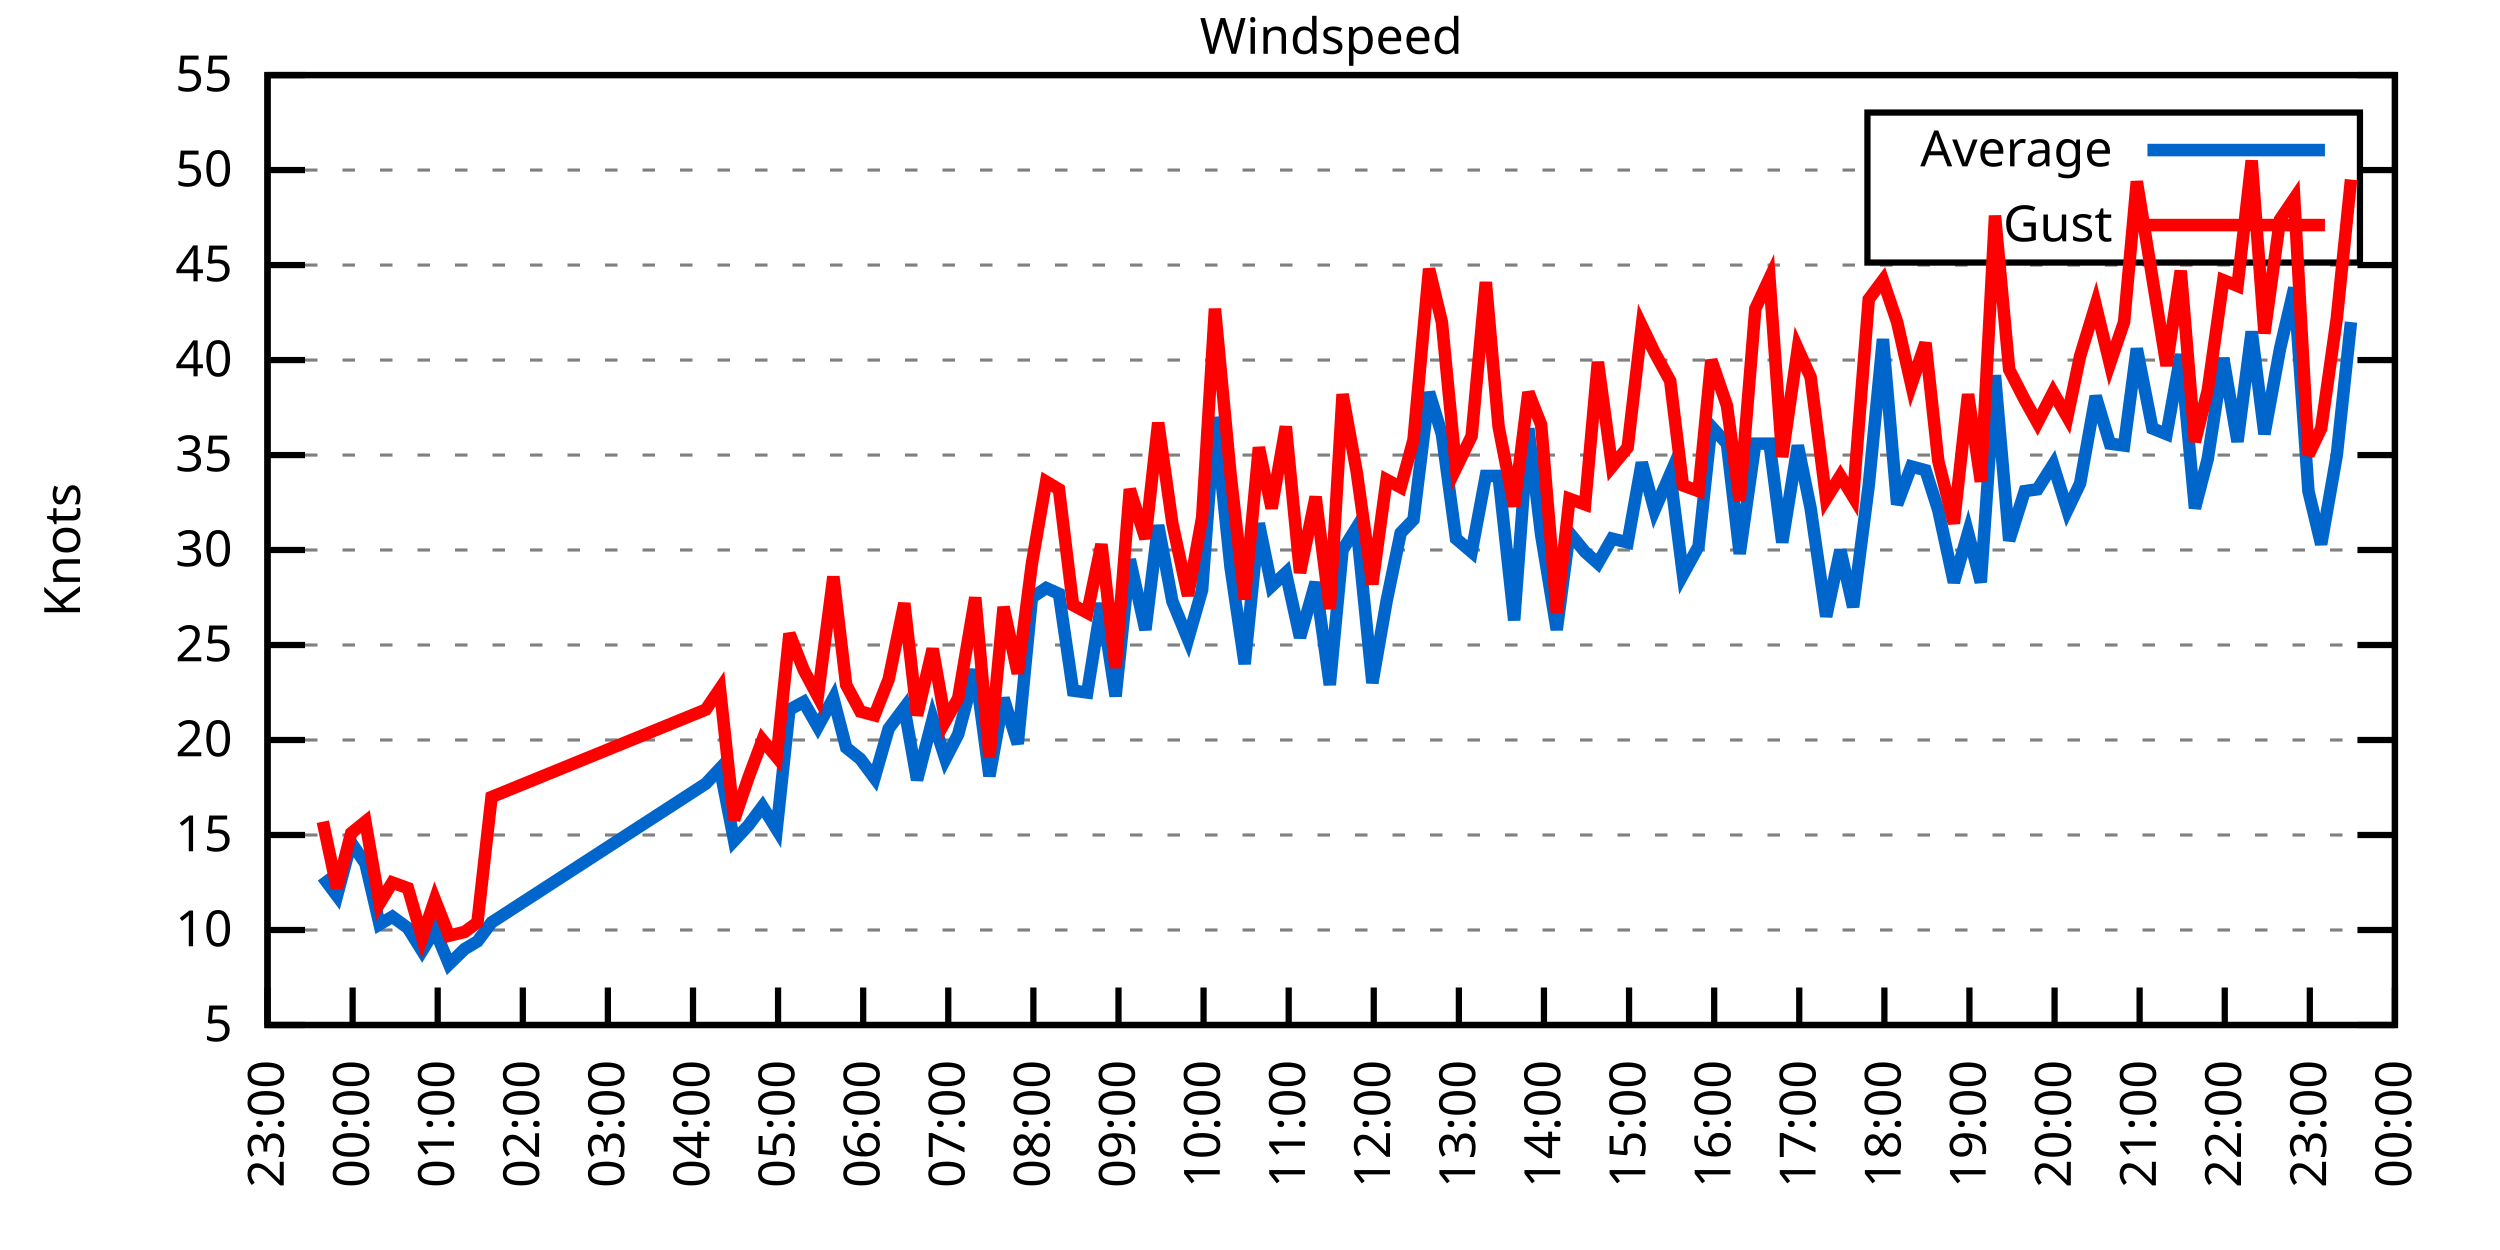
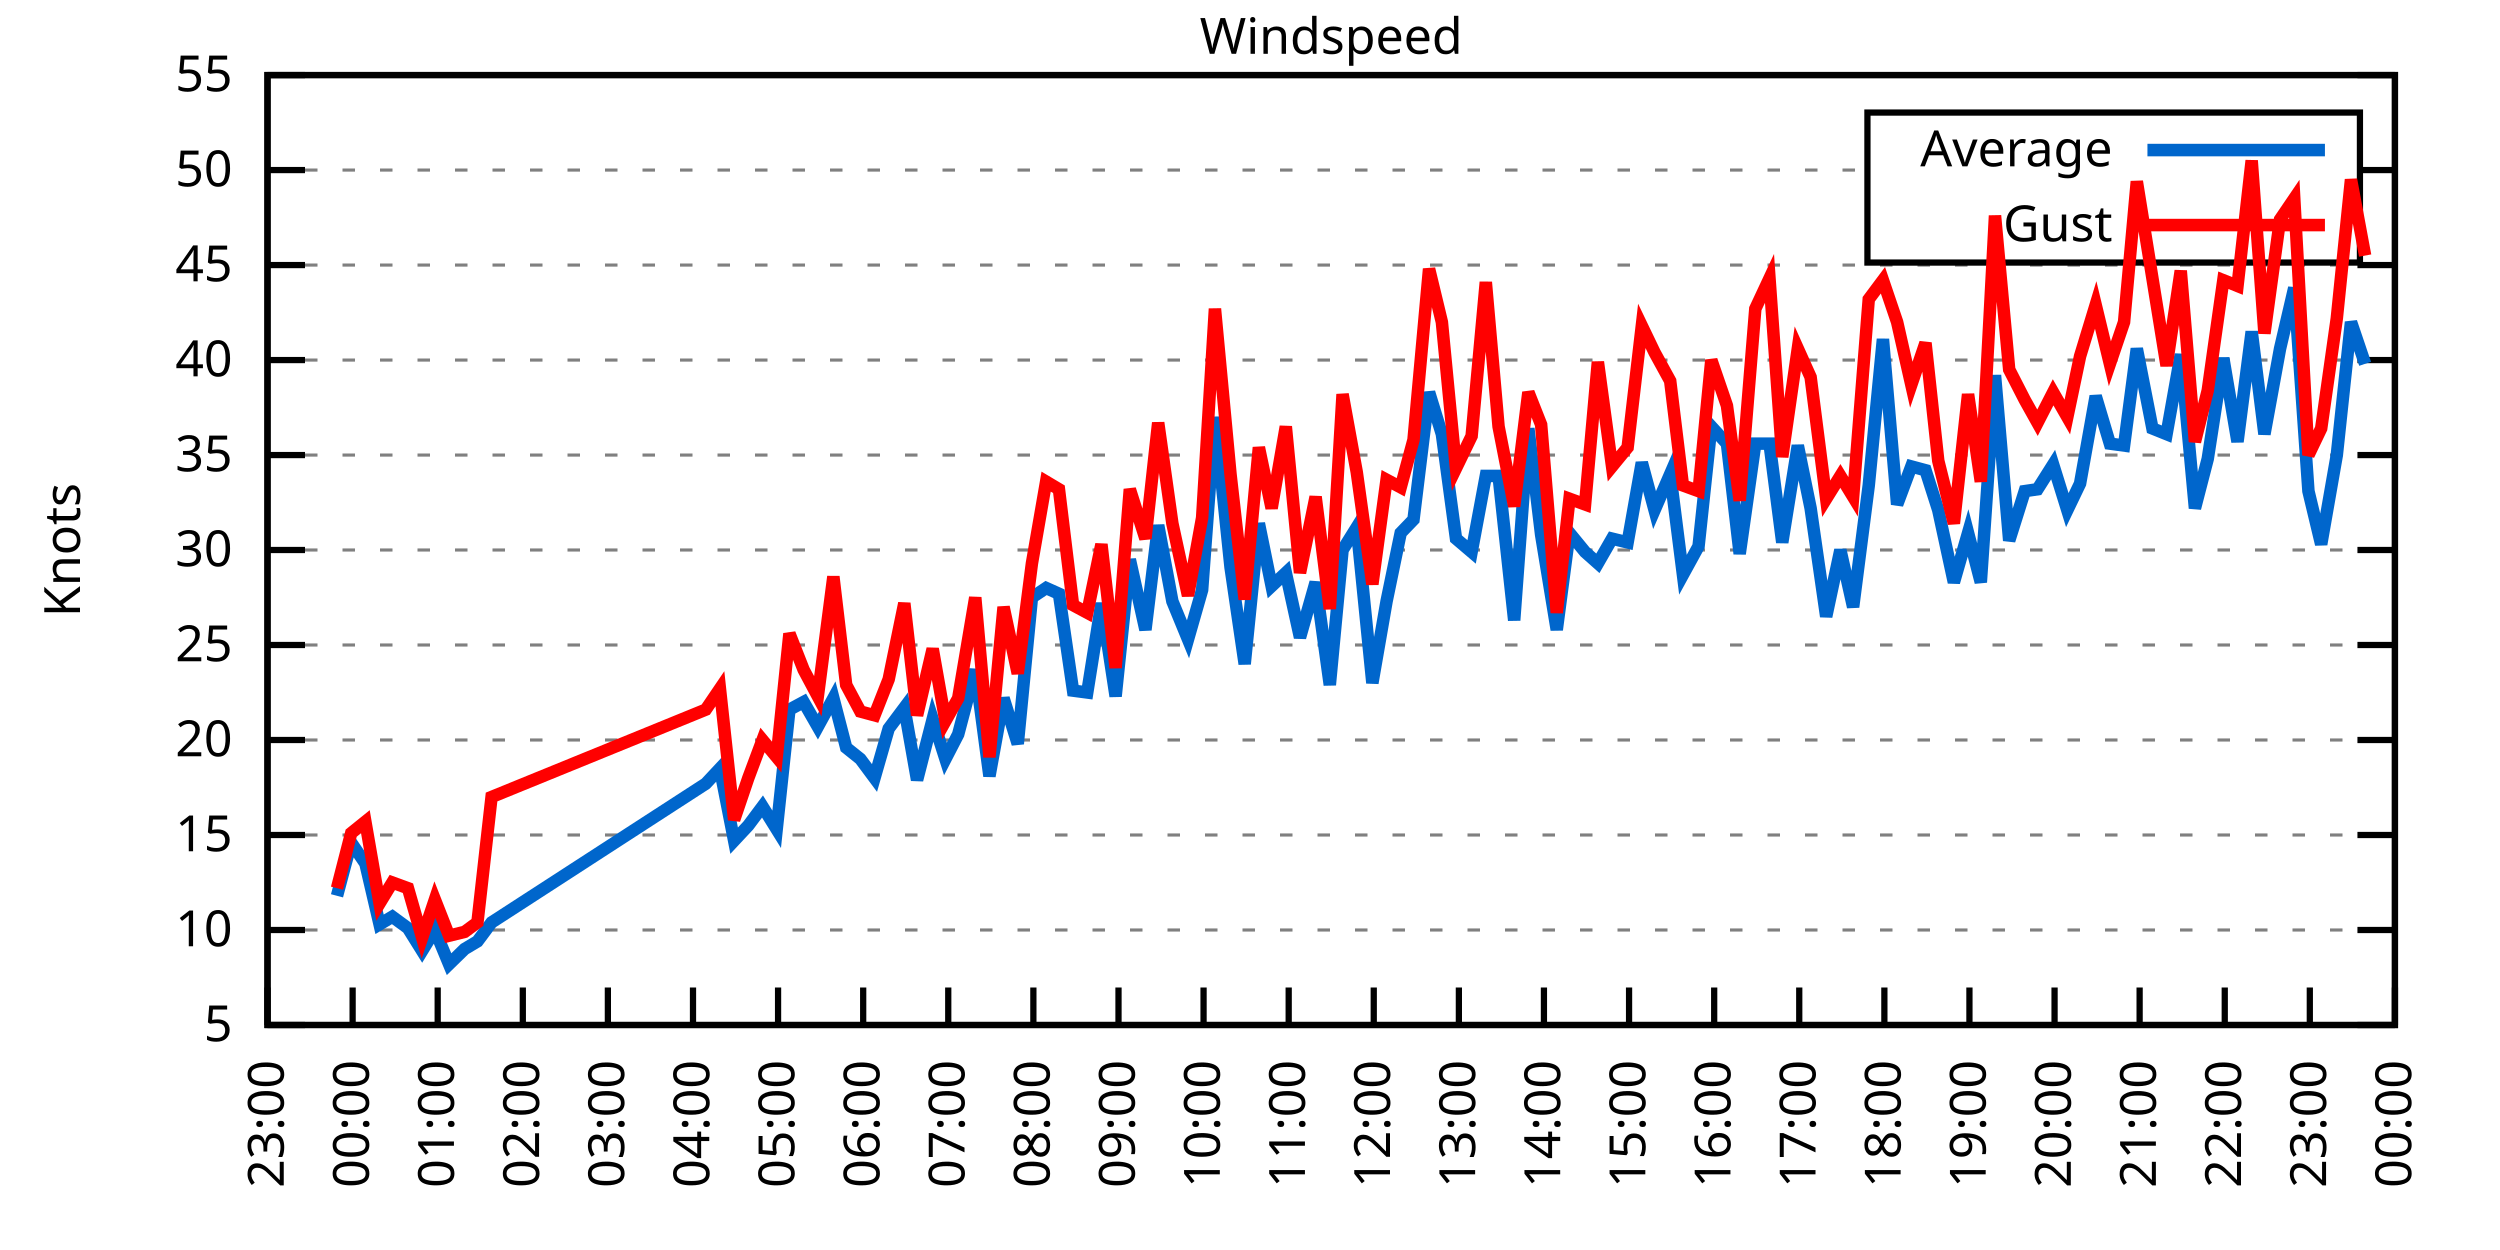
<svg xmlns="http://www.w3.org/2000/svg" xmlns:xlink="http://www.w3.org/1999/xlink" width="400" height="200" viewBox="0 0 400 200">
  <g id="gnuplot_canvas">
    <rect x="0" y="0" width="400" height="200" fill="none" />
    <defs>
      <circle id="gpDot" r="0.5" stroke-width="0.5" stroke="currentColor" />
      <path id="gpPt0" stroke-width="0.333" stroke="currentColor" d="M-1,0 h2 M0,-1 v2" />
      <path id="gpPt1" stroke-width="0.333" stroke="currentColor" d="M-1,-1 L1,1 M1,-1 L-1,1" />
      <path id="gpPt2" stroke-width="0.333" stroke="currentColor" d="M-1,0 L1,0 M0,-1 L0,1 M-1,-1 L1,1 M-1,1 L1,-1" />
      <rect id="gpPt3" stroke-width="0.333" stroke="currentColor" x="-1" y="-1" width="2" height="2" />
      <rect id="gpPt4" stroke-width="0.333" stroke="currentColor" fill="currentColor" x="-1" y="-1" width="2" height="2" />
      <circle id="gpPt5" stroke-width="0.333" stroke="currentColor" cx="0" cy="0" r="1" />
      <use xlink:href="#gpPt5" id="gpPt6" fill="currentColor" stroke="none" />
      <path id="gpPt7" stroke-width="0.333" stroke="currentColor" d="M0,-1.33 L-1.33,0.67 L1.33,0.67 z" />
      <use xlink:href="#gpPt7" id="gpPt8" fill="currentColor" stroke="none" />
      <use xlink:href="#gpPt7" id="gpPt9" stroke="currentColor" transform="rotate(180)" />
      <use xlink:href="#gpPt9" id="gpPt10" fill="currentColor" stroke="none" />
      <use xlink:href="#gpPt3" id="gpPt11" stroke="currentColor" transform="rotate(45)" />
      <use xlink:href="#gpPt11" id="gpPt12" fill="currentColor" stroke="none" />
      <path id="gpPt13" stroke-width="0.333" stroke="currentColor" d="M0,1.330 L1.265,0.411 L0.782,-1.067 L-0.782,-1.076 L-1.265,0.411 z" />
      <use xlink:href="#gpPt13" id="gpPt14" fill="currentColor" stroke="none" />
      <filter id="textbox" filterUnits="objectBoundingBox" x="0" y="0" height="1" width="1">
        <feFlood flood-color="white" flood-opacity="1" result="bgnd" />
        <feComposite in="SourceGraphic" in2="bgnd" operator="atop" />
      </filter>
      <filter id="greybox" filterUnits="objectBoundingBox" x="0" y="0" height="1" width="1">
        <feFlood flood-color="lightgrey" flood-opacity="1" result="grey" />
        <feComposite in="SourceGraphic" in2="grey" operator="atop" />
      </filter>
    </defs>
    <g fill="none" color="white" stroke="currentColor" stroke-width="1.00" stroke-linecap="butt" stroke-linejoin="miter">
</g>
    <g fill="none" color="black" stroke="currentColor" stroke-width="1.00" stroke-linecap="butt" stroke-linejoin="miter">
      <g stroke="none" shape-rendering="crispEdges">
        <polygon fill="rgb(255, 255, 255)" points="42.80,164.00 383.18,164.00 383.18,12.02 42.80,12.02 " />
      </g>
    </g>
    <g fill="none" color="black" stroke="currentColor" stroke-width="1.00" stroke-linecap="butt" stroke-linejoin="miter">
</g>
    <g fill="none" color="black" stroke="black" stroke-width="0.50" stroke-linecap="butt" stroke-linejoin="miter">
</g>
    <g fill="none" color="gray" stroke="currentColor" stroke-width="0.50" stroke-linecap="butt" stroke-linejoin="miter">
      <path stroke="gray" stroke-dasharray="2,4" class="gridline" d="M42.80,164.00 L383.19,164.00  " />
    </g>
    <g fill="none" color="gray" stroke="gray" stroke-width="1.00" stroke-linecap="butt" stroke-linejoin="miter">
</g>
    <g fill="none" color="black" stroke="currentColor" stroke-width="1.00" stroke-linecap="butt" stroke-linejoin="miter">
      <path stroke="black" d="M42.80,164.00 L48.80,164.00 M383.19,164.00 L377.19,164.00  " />
      <g transform="translate(37.20,166.60)" stroke="none" fill="black" font-family="Sans" font-size="8.00" text-anchor="end">
        <text>
          <tspan font-family="Sans"> 5</tspan>
        </text>
      </g>
    </g>
    <g fill="none" color="black" stroke="currentColor" stroke-width="1.00" stroke-linecap="butt" stroke-linejoin="miter">
</g>
    <g fill="none" color="black" stroke="black" stroke-width="0.50" stroke-linecap="butt" stroke-linejoin="miter">
</g>
    <g fill="none" color="gray" stroke="currentColor" stroke-width="0.50" stroke-linecap="butt" stroke-linejoin="miter">
      <path stroke="gray" stroke-dasharray="2,4" class="gridline" d="M42.80,148.80 L383.19,148.80  " />
    </g>
    <g fill="none" color="gray" stroke="gray" stroke-width="1.00" stroke-linecap="butt" stroke-linejoin="miter">
</g>
    <g fill="none" color="black" stroke="currentColor" stroke-width="1.00" stroke-linecap="butt" stroke-linejoin="miter">
      <path stroke="black" d="M42.80,148.80 L48.80,148.80 M383.19,148.80 L377.19,148.80  " />
      <g transform="translate(37.20,151.40)" stroke="none" fill="black" font-family="Sans" font-size="8.00" text-anchor="end">
        <text>
          <tspan font-family="Sans"> 10</tspan>
        </text>
      </g>
    </g>
    <g fill="none" color="black" stroke="currentColor" stroke-width="1.00" stroke-linecap="butt" stroke-linejoin="miter">
</g>
    <g fill="none" color="black" stroke="black" stroke-width="0.50" stroke-linecap="butt" stroke-linejoin="miter">
</g>
    <g fill="none" color="gray" stroke="currentColor" stroke-width="0.50" stroke-linecap="butt" stroke-linejoin="miter">
      <path stroke="gray" stroke-dasharray="2,4" class="gridline" d="M42.80,133.60 L383.19,133.60  " />
    </g>
    <g fill="none" color="gray" stroke="gray" stroke-width="1.00" stroke-linecap="butt" stroke-linejoin="miter">
</g>
    <g fill="none" color="black" stroke="currentColor" stroke-width="1.00" stroke-linecap="butt" stroke-linejoin="miter">
      <path stroke="black" d="M42.80,133.60 L48.80,133.60 M383.19,133.60 L377.19,133.60  " />
      <g transform="translate(37.20,136.20)" stroke="none" fill="black" font-family="Sans" font-size="8.00" text-anchor="end">
        <text>
          <tspan font-family="Sans"> 15</tspan>
        </text>
      </g>
    </g>
    <g fill="none" color="black" stroke="currentColor" stroke-width="1.00" stroke-linecap="butt" stroke-linejoin="miter">
</g>
    <g fill="none" color="black" stroke="black" stroke-width="0.50" stroke-linecap="butt" stroke-linejoin="miter">
</g>
    <g fill="none" color="gray" stroke="currentColor" stroke-width="0.50" stroke-linecap="butt" stroke-linejoin="miter">
      <path stroke="gray" stroke-dasharray="2,4" class="gridline" d="M42.80,118.40 L383.19,118.40  " />
    </g>
    <g fill="none" color="gray" stroke="gray" stroke-width="1.00" stroke-linecap="butt" stroke-linejoin="miter">
</g>
    <g fill="none" color="black" stroke="currentColor" stroke-width="1.00" stroke-linecap="butt" stroke-linejoin="miter">
      <path stroke="black" d="M42.80,118.40 L48.80,118.40 M383.19,118.40 L377.19,118.40  " />
      <g transform="translate(37.20,121.00)" stroke="none" fill="black" font-family="Sans" font-size="8.00" text-anchor="end">
        <text>
          <tspan font-family="Sans"> 20</tspan>
        </text>
      </g>
    </g>
    <g fill="none" color="black" stroke="currentColor" stroke-width="1.00" stroke-linecap="butt" stroke-linejoin="miter">
</g>
    <g fill="none" color="black" stroke="black" stroke-width="0.50" stroke-linecap="butt" stroke-linejoin="miter">
</g>
    <g fill="none" color="gray" stroke="currentColor" stroke-width="0.50" stroke-linecap="butt" stroke-linejoin="miter">
      <path stroke="gray" stroke-dasharray="2,4" class="gridline" d="M42.80,103.20 L383.19,103.20  " />
    </g>
    <g fill="none" color="gray" stroke="gray" stroke-width="1.00" stroke-linecap="butt" stroke-linejoin="miter">
</g>
    <g fill="none" color="black" stroke="currentColor" stroke-width="1.00" stroke-linecap="butt" stroke-linejoin="miter">
      <path stroke="black" d="M42.80,103.20 L48.80,103.20 M383.19,103.20 L377.19,103.20  " />
      <g transform="translate(37.20,105.80)" stroke="none" fill="black" font-family="Sans" font-size="8.00" text-anchor="end">
        <text>
          <tspan font-family="Sans"> 25</tspan>
        </text>
      </g>
    </g>
    <g fill="none" color="black" stroke="currentColor" stroke-width="1.00" stroke-linecap="butt" stroke-linejoin="miter">
</g>
    <g fill="none" color="black" stroke="black" stroke-width="0.50" stroke-linecap="butt" stroke-linejoin="miter">
</g>
    <g fill="none" color="gray" stroke="currentColor" stroke-width="0.50" stroke-linecap="butt" stroke-linejoin="miter">
      <path stroke="gray" stroke-dasharray="2,4" class="gridline" d="M42.80,88.00 L383.19,88.00  " />
    </g>
    <g fill="none" color="gray" stroke="gray" stroke-width="1.00" stroke-linecap="butt" stroke-linejoin="miter">
</g>
    <g fill="none" color="black" stroke="currentColor" stroke-width="1.00" stroke-linecap="butt" stroke-linejoin="miter">
      <path stroke="black" d="M42.80,88.00 L48.80,88.00 M383.19,88.00 L377.19,88.00  " />
      <g transform="translate(37.20,90.60)" stroke="none" fill="black" font-family="Sans" font-size="8.00" text-anchor="end">
        <text>
          <tspan font-family="Sans"> 30</tspan>
        </text>
      </g>
    </g>
    <g fill="none" color="black" stroke="currentColor" stroke-width="1.00" stroke-linecap="butt" stroke-linejoin="miter">
</g>
    <g fill="none" color="black" stroke="black" stroke-width="0.50" stroke-linecap="butt" stroke-linejoin="miter">
</g>
    <g fill="none" color="gray" stroke="currentColor" stroke-width="0.50" stroke-linecap="butt" stroke-linejoin="miter">
      <path stroke="gray" stroke-dasharray="2,4" class="gridline" d="M42.80,72.81 L383.19,72.81  " />
    </g>
    <g fill="none" color="gray" stroke="gray" stroke-width="1.00" stroke-linecap="butt" stroke-linejoin="miter">
</g>
    <g fill="none" color="black" stroke="currentColor" stroke-width="1.00" stroke-linecap="butt" stroke-linejoin="miter">
      <path stroke="black" d="M42.80,72.81 L48.80,72.81 M383.19,72.81 L377.19,72.81  " />
      <g transform="translate(37.20,75.41)" stroke="none" fill="black" font-family="Sans" font-size="8.00" text-anchor="end">
        <text>
          <tspan font-family="Sans"> 35</tspan>
        </text>
      </g>
    </g>
    <g fill="none" color="black" stroke="currentColor" stroke-width="1.00" stroke-linecap="butt" stroke-linejoin="miter">
</g>
    <g fill="none" color="black" stroke="black" stroke-width="0.50" stroke-linecap="butt" stroke-linejoin="miter">
</g>
    <g fill="none" color="gray" stroke="currentColor" stroke-width="0.50" stroke-linecap="butt" stroke-linejoin="miter">
      <path stroke="gray" stroke-dasharray="2,4" class="gridline" d="M42.80,57.61 L383.19,57.61  " />
    </g>
    <g fill="none" color="gray" stroke="gray" stroke-width="1.00" stroke-linecap="butt" stroke-linejoin="miter">
</g>
    <g fill="none" color="black" stroke="currentColor" stroke-width="1.00" stroke-linecap="butt" stroke-linejoin="miter">
      <path stroke="black" d="M42.80,57.61 L48.80,57.61 M383.19,57.61 L377.19,57.61  " />
      <g transform="translate(37.20,60.21)" stroke="none" fill="black" font-family="Sans" font-size="8.00" text-anchor="end">
        <text>
          <tspan font-family="Sans"> 40</tspan>
        </text>
      </g>
    </g>
    <g fill="none" color="black" stroke="currentColor" stroke-width="1.00" stroke-linecap="butt" stroke-linejoin="miter">
</g>
    <g fill="none" color="black" stroke="black" stroke-width="0.50" stroke-linecap="butt" stroke-linejoin="miter">
</g>
    <g fill="none" color="gray" stroke="currentColor" stroke-width="0.50" stroke-linecap="butt" stroke-linejoin="miter">
      <path stroke="gray" stroke-dasharray="2,4" class="gridline" d="M42.80,42.41 L383.19,42.41  " />
    </g>
    <g fill="none" color="gray" stroke="gray" stroke-width="1.00" stroke-linecap="butt" stroke-linejoin="miter">
</g>
    <g fill="none" color="black" stroke="currentColor" stroke-width="1.00" stroke-linecap="butt" stroke-linejoin="miter">
      <path stroke="black" d="M42.80,42.41 L48.80,42.41 M383.19,42.41 L377.19,42.41  " />
      <g transform="translate(37.20,45.01)" stroke="none" fill="black" font-family="Sans" font-size="8.00" text-anchor="end">
        <text>
          <tspan font-family="Sans"> 45</tspan>
        </text>
      </g>
    </g>
    <g fill="none" color="black" stroke="currentColor" stroke-width="1.00" stroke-linecap="butt" stroke-linejoin="miter">
</g>
    <g fill="none" color="black" stroke="black" stroke-width="0.50" stroke-linecap="butt" stroke-linejoin="miter">
</g>
    <g fill="none" color="gray" stroke="currentColor" stroke-width="0.50" stroke-linecap="butt" stroke-linejoin="miter">
      <path stroke="gray" stroke-dasharray="2,4" class="gridline" d="M42.80,27.21 L298.79,27.21 M377.59,27.21 L383.19,27.21  " />
    </g>
    <g fill="none" color="gray" stroke="gray" stroke-width="1.00" stroke-linecap="butt" stroke-linejoin="miter">
</g>
    <g fill="none" color="black" stroke="currentColor" stroke-width="1.00" stroke-linecap="butt" stroke-linejoin="miter">
      <path stroke="black" d="M42.80,27.21 L48.80,27.21 M383.19,27.21 L377.19,27.21  " />
      <g transform="translate(37.20,29.81)" stroke="none" fill="black" font-family="Sans" font-size="8.00" text-anchor="end">
        <text>
          <tspan font-family="Sans"> 50</tspan>
        </text>
      </g>
    </g>
    <g fill="none" color="black" stroke="currentColor" stroke-width="1.00" stroke-linecap="butt" stroke-linejoin="miter">
</g>
    <g fill="none" color="black" stroke="black" stroke-width="0.50" stroke-linecap="butt" stroke-linejoin="miter">
</g>
    <g fill="none" color="gray" stroke="currentColor" stroke-width="0.50" stroke-linecap="butt" stroke-linejoin="miter">
      <path stroke="gray" stroke-dasharray="2,4" class="gridline" d="M42.80,12.01 L383.19,12.01  " />
    </g>
    <g fill="none" color="gray" stroke="gray" stroke-width="1.00" stroke-linecap="butt" stroke-linejoin="miter">
</g>
    <g fill="none" color="black" stroke="currentColor" stroke-width="1.00" stroke-linecap="butt" stroke-linejoin="miter">
      <path stroke="black" d="M42.80,12.01 L48.80,12.01 M383.19,12.01 L377.19,12.01  " />
      <g transform="translate(37.20,14.61)" stroke="none" fill="black" font-family="Sans" font-size="8.00" text-anchor="end">
        <text>
          <tspan font-family="Sans"> 55</tspan>
        </text>
      </g>
    </g>
    <g fill="none" color="black" stroke="currentColor" stroke-width="1.00" stroke-linecap="butt" stroke-linejoin="miter">
      <path stroke="black" d="M42.80,164.00 L42.80,158.00  " />
      <g transform="translate(45.40,169.60) rotate(270.00)" stroke="none" fill="black" font-family="Sans" font-size="8.00" text-anchor="end">
        <text>
          <tspan font-family="Sans">23:00</tspan>
        </text>
      </g>
    </g>
    <g fill="none" color="black" stroke="currentColor" stroke-width="1.00" stroke-linecap="butt" stroke-linejoin="miter">
      <path stroke="black" d="M56.42,164.00 L56.42,158.00  " />
      <g transform="translate(59.02,169.60) rotate(270.00)" stroke="none" fill="black" font-family="Sans" font-size="8.00" text-anchor="end">
        <text>
          <tspan font-family="Sans">00:00</tspan>
        </text>
      </g>
    </g>
    <g fill="none" color="black" stroke="currentColor" stroke-width="1.00" stroke-linecap="butt" stroke-linejoin="miter">
      <path stroke="black" d="M70.03,164.00 L70.03,158.00  " />
      <g transform="translate(72.63,169.60) rotate(270.00)" stroke="none" fill="black" font-family="Sans" font-size="8.00" text-anchor="end">
        <text>
          <tspan font-family="Sans">01:00</tspan>
        </text>
      </g>
    </g>
    <g fill="none" color="black" stroke="currentColor" stroke-width="1.00" stroke-linecap="butt" stroke-linejoin="miter">
      <path stroke="black" d="M83.65,164.00 L83.65,158.00  " />
      <g transform="translate(86.25,169.60) rotate(270.00)" stroke="none" fill="black" font-family="Sans" font-size="8.00" text-anchor="end">
        <text>
          <tspan font-family="Sans">02:00</tspan>
        </text>
      </g>
    </g>
    <g fill="none" color="black" stroke="currentColor" stroke-width="1.00" stroke-linecap="butt" stroke-linejoin="miter">
      <path stroke="black" d="M97.26,164.00 L97.26,158.00  " />
      <g transform="translate(99.86,169.60) rotate(270.00)" stroke="none" fill="black" font-family="Sans" font-size="8.00" text-anchor="end">
        <text>
          <tspan font-family="Sans">03:00</tspan>
        </text>
      </g>
    </g>
    <g fill="none" color="black" stroke="currentColor" stroke-width="1.00" stroke-linecap="butt" stroke-linejoin="miter">
      <path stroke="black" d="M110.88,164.00 L110.88,158.00  " />
      <g transform="translate(113.48,169.60) rotate(270.00)" stroke="none" fill="black" font-family="Sans" font-size="8.00" text-anchor="end">
        <text>
          <tspan font-family="Sans">04:00</tspan>
        </text>
      </g>
    </g>
    <g fill="none" color="black" stroke="currentColor" stroke-width="1.00" stroke-linecap="butt" stroke-linejoin="miter">
      <path stroke="black" d="M124.49,164.00 L124.49,158.00  " />
      <g transform="translate(127.09,169.60) rotate(270.00)" stroke="none" fill="black" font-family="Sans" font-size="8.00" text-anchor="end">
        <text>
          <tspan font-family="Sans">05:00</tspan>
        </text>
      </g>
    </g>
    <g fill="none" color="black" stroke="currentColor" stroke-width="1.00" stroke-linecap="butt" stroke-linejoin="miter">
      <path stroke="black" d="M138.11,164.00 L138.11,158.00  " />
      <g transform="translate(140.71,169.60) rotate(270.00)" stroke="none" fill="black" font-family="Sans" font-size="8.00" text-anchor="end">
        <text>
          <tspan font-family="Sans">06:00</tspan>
        </text>
      </g>
    </g>
    <g fill="none" color="black" stroke="currentColor" stroke-width="1.00" stroke-linecap="butt" stroke-linejoin="miter">
      <path stroke="black" d="M151.72,164.00 L151.72,158.00  " />
      <g transform="translate(154.32,169.60) rotate(270.00)" stroke="none" fill="black" font-family="Sans" font-size="8.00" text-anchor="end">
        <text>
          <tspan font-family="Sans">07:00</tspan>
        </text>
      </g>
    </g>
    <g fill="none" color="black" stroke="currentColor" stroke-width="1.00" stroke-linecap="butt" stroke-linejoin="miter">
      <path stroke="black" d="M165.34,164.00 L165.34,158.00  " />
      <g transform="translate(167.94,169.60) rotate(270.00)" stroke="none" fill="black" font-family="Sans" font-size="8.00" text-anchor="end">
        <text>
          <tspan font-family="Sans">08:00</tspan>
        </text>
      </g>
    </g>
    <g fill="none" color="black" stroke="currentColor" stroke-width="1.00" stroke-linecap="butt" stroke-linejoin="miter">
      <path stroke="black" d="M178.96,164.00 L178.96,158.00  " />
      <g transform="translate(181.56,169.60) rotate(270.00)" stroke="none" fill="black" font-family="Sans" font-size="8.00" text-anchor="end">
        <text>
          <tspan font-family="Sans">09:00</tspan>
        </text>
      </g>
    </g>
    <g fill="none" color="black" stroke="currentColor" stroke-width="1.00" stroke-linecap="butt" stroke-linejoin="miter">
      <path stroke="black" d="M192.57,164.00 L192.57,158.00  " />
      <g transform="translate(195.17,169.60) rotate(270.00)" stroke="none" fill="black" font-family="Sans" font-size="8.00" text-anchor="end">
        <text>
          <tspan font-family="Sans">10:00</tspan>
        </text>
      </g>
    </g>
    <g fill="none" color="black" stroke="currentColor" stroke-width="1.00" stroke-linecap="butt" stroke-linejoin="miter">
      <path stroke="black" d="M206.19,164.00 L206.19,158.00  " />
      <g transform="translate(208.79,169.60) rotate(270.00)" stroke="none" fill="black" font-family="Sans" font-size="8.00" text-anchor="end">
        <text>
          <tspan font-family="Sans">11:00</tspan>
        </text>
      </g>
    </g>
    <g fill="none" color="black" stroke="currentColor" stroke-width="1.00" stroke-linecap="butt" stroke-linejoin="miter">
      <path stroke="black" d="M219.80,164.00 L219.80,158.00  " />
      <g transform="translate(222.40,169.60) rotate(270.00)" stroke="none" fill="black" font-family="Sans" font-size="8.00" text-anchor="end">
        <text>
          <tspan font-family="Sans">12:00</tspan>
        </text>
      </g>
    </g>
    <g fill="none" color="black" stroke="currentColor" stroke-width="1.00" stroke-linecap="butt" stroke-linejoin="miter">
      <path stroke="black" d="M233.42,164.00 L233.42,158.00  " />
      <g transform="translate(236.02,169.60) rotate(270.00)" stroke="none" fill="black" font-family="Sans" font-size="8.00" text-anchor="end">
        <text>
          <tspan font-family="Sans">13:00</tspan>
        </text>
      </g>
    </g>
    <g fill="none" color="black" stroke="currentColor" stroke-width="1.00" stroke-linecap="butt" stroke-linejoin="miter">
      <path stroke="black" d="M247.03,164.00 L247.03,158.00  " />
      <g transform="translate(249.63,169.60) rotate(270.00)" stroke="none" fill="black" font-family="Sans" font-size="8.00" text-anchor="end">
        <text>
          <tspan font-family="Sans">14:00</tspan>
        </text>
      </g>
    </g>
    <g fill="none" color="black" stroke="currentColor" stroke-width="1.00" stroke-linecap="butt" stroke-linejoin="miter">
      <path stroke="black" d="M260.65,164.00 L260.65,158.00  " />
      <g transform="translate(263.25,169.60) rotate(270.00)" stroke="none" fill="black" font-family="Sans" font-size="8.00" text-anchor="end">
        <text>
          <tspan font-family="Sans">15:00</tspan>
        </text>
      </g>
    </g>
    <g fill="none" color="black" stroke="currentColor" stroke-width="1.00" stroke-linecap="butt" stroke-linejoin="miter">
      <path stroke="black" d="M274.27,164.00 L274.27,158.00  " />
      <g transform="translate(276.87,169.60) rotate(270.00)" stroke="none" fill="black" font-family="Sans" font-size="8.00" text-anchor="end">
        <text>
          <tspan font-family="Sans">16:00</tspan>
        </text>
      </g>
    </g>
    <g fill="none" color="black" stroke="currentColor" stroke-width="1.00" stroke-linecap="butt" stroke-linejoin="miter">
      <path stroke="black" d="M287.88,164.00 L287.88,158.00  " />
      <g transform="translate(290.48,169.60) rotate(270.00)" stroke="none" fill="black" font-family="Sans" font-size="8.00" text-anchor="end">
        <text>
          <tspan font-family="Sans">17:00</tspan>
        </text>
      </g>
    </g>
    <g fill="none" color="black" stroke="currentColor" stroke-width="1.00" stroke-linecap="butt" stroke-linejoin="miter">
      <path stroke="black" d="M301.50,164.00 L301.50,158.00  " />
      <g transform="translate(304.10,169.60) rotate(270.00)" stroke="none" fill="black" font-family="Sans" font-size="8.00" text-anchor="end">
        <text>
          <tspan font-family="Sans">18:00</tspan>
        </text>
      </g>
    </g>
    <g fill="none" color="black" stroke="currentColor" stroke-width="1.00" stroke-linecap="butt" stroke-linejoin="miter">
      <path stroke="black" d="M315.11,164.00 L315.11,158.00  " />
      <g transform="translate(317.71,169.60) rotate(270.00)" stroke="none" fill="black" font-family="Sans" font-size="8.00" text-anchor="end">
        <text>
          <tspan font-family="Sans">19:00</tspan>
        </text>
      </g>
    </g>
    <g fill="none" color="black" stroke="currentColor" stroke-width="1.00" stroke-linecap="butt" stroke-linejoin="miter">
      <path stroke="black" d="M328.73,164.00 L328.73,158.00  " />
      <g transform="translate(331.33,169.60) rotate(270.00)" stroke="none" fill="black" font-family="Sans" font-size="8.00" text-anchor="end">
        <text>
          <tspan font-family="Sans">20:00</tspan>
        </text>
      </g>
    </g>
    <g fill="none" color="black" stroke="currentColor" stroke-width="1.00" stroke-linecap="butt" stroke-linejoin="miter">
      <path stroke="black" d="M342.34,164.00 L342.34,158.00  " />
      <g transform="translate(344.94,169.60) rotate(270.00)" stroke="none" fill="black" font-family="Sans" font-size="8.00" text-anchor="end">
        <text>
          <tspan font-family="Sans">21:00</tspan>
        </text>
      </g>
    </g>
    <g fill="none" color="black" stroke="currentColor" stroke-width="1.00" stroke-linecap="butt" stroke-linejoin="miter">
      <path stroke="black" d="M355.96,164.00 L355.96,158.00  " />
      <g transform="translate(358.56,169.60) rotate(270.00)" stroke="none" fill="black" font-family="Sans" font-size="8.00" text-anchor="end">
        <text>
          <tspan font-family="Sans">22:00</tspan>
        </text>
      </g>
    </g>
    <g fill="none" color="black" stroke="currentColor" stroke-width="1.00" stroke-linecap="butt" stroke-linejoin="miter">
      <path stroke="black" d="M369.57,164.00 L369.57,158.00  " />
      <g transform="translate(372.17,169.60) rotate(270.00)" stroke="none" fill="black" font-family="Sans" font-size="8.00" text-anchor="end">
        <text>
          <tspan font-family="Sans">23:00</tspan>
        </text>
      </g>
    </g>
    <g fill="none" color="black" stroke="currentColor" stroke-width="1.00" stroke-linecap="butt" stroke-linejoin="miter">
      <path stroke="black" d="M383.19,164.00 L383.19,158.00  " />
      <g transform="translate(385.79,169.60) rotate(270.00)" stroke="none" fill="black" font-family="Sans" font-size="8.00" text-anchor="end">
        <text>
          <tspan font-family="Sans">00:00</tspan>
        </text>
      </g>
    </g>
    <g fill="none" color="black" stroke="currentColor" stroke-width="1.00" stroke-linecap="butt" stroke-linejoin="miter">
</g>
    <g fill="none" color="black" stroke="currentColor" stroke-width="1.00" stroke-linecap="butt" stroke-linejoin="miter">
      <path stroke="black" d="M42.80,12.01 L42.80,164.00 L383.19,164.00 L383.19,12.01 L42.80,12.01 Z  " />
    </g>
    <g fill="none" color="black" stroke="currentColor" stroke-width="1.00" stroke-linecap="butt" stroke-linejoin="miter">
</g>
    <g fill="none" color="black" stroke="currentColor" stroke-width="1.00" stroke-linecap="butt" stroke-linejoin="miter">
      <path stroke="black" d="M298.79,42.01 L298.79,18.01 L377.59,18.01 L377.59,42.01 L298.79,42.01 Z  " />
    </g>
    <g id="Windspeed_plot_1">
      <g fill="none" color="white" stroke="black" stroke-width="2.00" stroke-linecap="butt" stroke-linejoin="miter">
</g>
      <g fill="none" color="black" stroke="currentColor" stroke-width="2.00" stroke-linecap="butt" stroke-linejoin="miter">
        <g transform="translate(337.99,26.61)" stroke="none" fill="black" font-family="Sans" font-size="8.00" text-anchor="end">
          <text>
            <tspan font-family="Sans">Average</tspan>
          </text>
        </g>
      </g>
      <g fill="none" color="black" stroke="currentColor" stroke-width="2.00" stroke-linecap="butt" stroke-linejoin="miter">
-         <path stroke="rgb(  0, 102, 204)" d="M343.59,24.01 L371.99,24.01 M51.65,140.29 L53.92,143.33 L56.19,134.82 L58.46,138.16 L60.73,147.89 L62.77,146.67   L65.27,148.50 L67.54,152.14 L69.58,148.80 L71.85,154.27 L74.34,151.84 L76.39,150.62 L78.65,147.59 L112.92,125.39   L115.19,122.96 L117.46,134.51 L119.73,132.08 L122.00,129.04 L124.27,132.69 L126.31,113.54 L128.58,112.32 L130.85,116.28   L133.34,111.72 L135.39,119.62 L137.66,121.44 L139.92,124.48 L142.19,116.58 L144.69,113.24 L146.73,124.79 L149.23,115.06   L151.27,121.44 L153.31,117.49 L156.04,107.16 L158.31,124.18 L160.57,111.72 L162.84,119.01 L165.11,95.60 L167.38,94.08   L169.43,95.00 L171.69,110.50 L173.96,110.80 L176.23,96.52 L178.50,111.41 L180.77,89.52 L183.27,100.77 L185.31,84.05   L187.58,96.21 L190.08,102.29 L192.34,94.39 L194.39,66.73 L196.88,90.74 L199.15,106.24 L201.42,83.75 L203.46,93.78   L205.73,91.65 L208.00,101.99 L210.50,93.17 L212.77,109.59 L214.81,88.00 L217.08,84.36 L219.58,109.28 L221.85,96.21   L224.11,85.27 L226.16,83.14 L228.65,62.77 L230.70,69.46 L232.96,86.18 L235.46,88.31 L237.73,76.15 L239.77,76.15   L242.27,99.25 L244.54,68.55 L246.58,85.57 L249.08,100.77 L251.12,85.27 L253.61,88.31 L255.66,90.13 L257.93,86.18   L260.42,86.79 L262.69,74.02 L264.73,81.62 L267.23,75.85 L269.27,91.96 L271.77,87.40 L273.81,68.25 L276.31,70.98   L278.35,88.61 L280.85,70.98 L283.12,70.98 L285.16,86.79 L287.65,71.29 L289.70,81.32 L292.19,98.64 L294.46,88.00   L296.50,97.12 L299.00,77.67 L301.27,54.26 L303.54,80.71 L305.81,74.63 L308.08,75.24 L310.12,81.62 L312.62,93.17   L314.89,85.27 L316.93,93.17 L319.20,60.04 L321.47,86.49 L323.96,78.58 L326.00,78.28 L328.50,74.33 L330.77,81.62   L332.81,77.37 L335.31,63.38 L337.58,70.98 L339.85,71.29 L341.89,55.78 L344.39,68.55 L346.65,69.46 L348.92,56.70   L351.19,81.32 L353.24,73.41 L355.73,57.30 L358.00,70.68 L360.27,53.05 L362.31,69.46 L364.81,55.78 L367.08,46.06   L369.35,78.58 L371.39,87.09 L373.89,72.81 L376.16,51.53  " />
+         <path stroke="rgb(  0, 102, 204)" d="M343.59,24.01 L371.99,24.01 M53.92,143.33 L56.19,134.82 L58.46,138.16 L60.73,147.89 L62.77,146.67 L65.27,148.50   L67.54,152.14 L69.58,148.80 L71.85,154.27 L74.34,151.84 L76.39,150.62 L78.65,147.59 L112.92,125.39 L115.19,122.96   L117.46,134.51 L119.73,132.08 L122.00,129.04 L124.27,132.69 L126.31,113.54 L128.58,112.32 L130.85,116.28 L133.34,111.72   L135.39,119.62 L137.66,121.44 L139.92,124.48 L142.19,116.58 L144.69,113.24 L146.73,124.79 L149.23,115.06 L151.27,121.44   L153.31,117.49 L156.04,107.16 L158.31,124.18 L160.57,111.72 L162.84,119.01 L165.11,95.60 L167.38,94.08 L169.43,95.00   L171.69,110.50 L173.96,110.80 L176.23,96.52 L178.50,111.41 L180.77,89.52 L183.27,100.77 L185.31,84.05 L187.58,96.21   L190.08,102.29 L192.34,94.39 L194.39,66.73 L196.88,90.74 L199.15,106.24 L201.42,83.75 L203.46,93.78 L205.73,91.65   L208.00,101.99 L210.50,93.17 L212.77,109.59 L214.81,88.00 L217.08,84.36 L219.58,109.28 L221.85,96.21 L224.11,85.27   L226.16,83.14 L228.65,62.77 L230.70,69.46 L232.96,86.18 L235.46,88.31 L237.73,76.15 L239.77,76.15 L242.27,99.25   L244.54,68.55 L246.58,85.57 L249.08,100.77 L251.12,85.27 L253.61,88.31 L255.66,90.13 L257.93,86.18 L260.42,86.79   L262.69,74.02 L264.73,81.62 L267.23,75.85 L269.27,91.96 L271.77,87.40 L273.81,68.25 L276.31,70.98 L278.35,88.61   L280.85,70.98 L283.12,70.98 L285.16,86.79 L287.65,71.29 L289.70,81.32 L292.19,98.64 L294.46,88.00 L296.50,97.12   L299.00,77.67 L301.27,54.26 L303.54,80.71 L305.81,74.63 L308.08,75.24 L310.12,81.62 L312.62,93.17 L314.89,85.27   L316.93,93.17 L319.20,60.04 L321.47,86.49 L323.96,78.58 L326.00,78.28 L328.50,74.33 L330.77,81.62 L332.81,77.37   L335.31,63.38 L337.58,70.98 L339.85,71.29 L341.89,55.78 L344.39,68.55 L346.65,69.46 L348.92,56.70 L351.19,81.32   L353.24,73.41 L355.73,57.30 L358.00,70.68 L360.27,53.05 L362.31,69.46 L364.81,55.78 L367.08,46.06 L369.35,78.58   L371.39,87.09 L373.89,72.81 L376.16,51.53 L378.42,58.21  " />
      </g>
    </g>
    <g id="Windspeed_plot_2">
      <g fill="none" color="black" stroke="currentColor" stroke-width="2.00" stroke-linecap="butt" stroke-linejoin="miter">
        <g transform="translate(337.99,38.61)" stroke="none" fill="black" font-family="Sans" font-size="8.00" text-anchor="end">
          <text>
            <tspan font-family="Sans">Gust</tspan>
          </text>
        </g>
      </g>
      <g fill="none" color="black" stroke="currentColor" stroke-width="2.00" stroke-linecap="butt" stroke-linejoin="miter">
-         <path stroke="rgb(255,   0,   0)" d="M343.59,36.01 L371.99,36.01 M51.65,131.47 L53.92,142.11 L56.19,133.30 L58.46,131.47 L60.73,144.55 L62.77,141.20   L65.27,142.11 L67.54,150.02 L69.58,143.94 L71.85,149.71 L74.34,149.10 L76.39,147.59 L78.65,127.52 L112.92,113.54   L115.19,110.20 L117.46,131.17 L119.73,124.48 L122.00,118.40 L124.27,121.14 L126.31,101.38 L128.58,107.16 L130.85,111.41   L133.34,92.26 L135.39,109.59 L137.66,113.84 L139.92,114.45 L142.19,108.68 L144.69,96.52 L146.73,114.45 L149.23,103.81   L151.27,115.36 L153.31,111.72 L156.04,95.60 L158.31,121.14 L160.57,97.12 L162.84,107.76 L165.11,90.13 L167.38,77.06   L169.43,78.28 L171.69,96.82 L173.96,98.04 L176.23,87.09 L178.50,106.85 L180.77,78.28 L183.27,86.18 L185.31,67.64   L187.58,83.75 L190.08,95.30 L192.34,82.84 L194.39,49.40 L196.88,75.85 L199.15,95.91 L201.42,71.59 L203.46,81.32   L205.73,68.25 L208.00,91.65 L210.50,79.49 L212.77,97.43 L214.81,63.08 L217.08,75.54 L219.58,93.48 L221.85,76.76   L224.11,77.97 L226.16,70.37 L228.65,43.02 L230.70,51.53 L232.96,74.93 L235.46,69.77 L237.73,45.14 L239.77,68.25   L242.27,81.01 L244.54,62.77 L246.58,67.94 L249.08,98.04 L251.12,79.80 L253.61,80.71 L255.66,57.91 L257.93,74.63   L260.42,71.59 L262.69,52.14 L264.73,56.39 L267.23,60.95 L269.27,77.67 L271.77,78.58 L273.81,57.61 L276.31,64.90   L278.35,80.10 L280.85,49.40 L283.12,44.54 L285.16,73.11 L287.65,55.78 L289.70,60.34 L292.19,79.80 L294.46,76.15   L296.50,79.49 L299.00,47.88 L301.27,44.84 L303.54,51.53 L305.81,61.56 L308.08,54.87 L310.12,73.72 L312.62,83.75   L314.89,63.08 L316.93,77.06 L319.20,34.50 L321.47,59.13 L323.96,63.99 L326.00,67.64 L328.50,62.77 L330.77,66.73   L332.81,57.00 L335.31,48.79 L337.58,58.21 L339.85,51.53 L341.89,29.03 L344.39,44.54 L346.65,58.52 L348.92,43.32   L351.19,70.68 L353.24,62.47 L355.73,44.84 L358.00,45.75 L360.27,25.69 L362.31,53.35 L364.81,35.11 L367.08,31.77   L369.35,72.81 L371.39,68.55 L373.89,50.92 L376.16,28.73  " />
+         <path stroke="rgb(255,   0,   0)" d="M343.59,36.01 L371.99,36.01 M53.92,142.11 L56.19,133.30 L58.46,131.47 L60.73,144.55 L62.77,141.20 L65.27,142.11   L67.54,150.02 L69.58,143.94 L71.85,149.71 L74.34,149.10 L76.39,147.59 L78.65,127.52 L112.92,113.54 L115.19,110.20   L117.46,131.17 L119.73,124.48 L122.00,118.40 L124.27,121.14 L126.31,101.38 L128.58,107.16 L130.85,111.41 L133.34,92.26   L135.39,109.59 L137.66,113.84 L139.92,114.45 L142.19,108.68 L144.69,96.52 L146.73,114.45 L149.23,103.81 L151.27,115.36   L153.31,111.72 L156.04,95.60 L158.31,121.14 L160.57,97.12 L162.84,107.76 L165.11,90.13 L167.38,77.06 L169.43,78.28   L171.69,96.82 L173.96,98.04 L176.23,87.09 L178.50,106.85 L180.77,78.28 L183.27,86.18 L185.31,67.64 L187.58,83.75   L190.08,95.30 L192.34,82.84 L194.39,49.40 L196.88,75.85 L199.15,95.91 L201.42,71.59 L203.46,81.32 L205.73,68.25   L208.00,91.65 L210.50,79.49 L212.77,97.43 L214.81,63.08 L217.08,75.54 L219.58,93.48 L221.85,76.76 L224.11,77.97   L226.16,70.37 L228.65,43.02 L230.70,51.53 L232.96,74.93 L235.46,69.77 L237.73,45.14 L239.77,68.25 L242.27,81.01   L244.54,62.77 L246.58,67.94 L249.08,98.04 L251.12,79.80 L253.61,80.71 L255.66,57.91 L257.93,74.63 L260.42,71.59   L262.69,52.14 L264.73,56.39 L267.23,60.95 L269.27,77.67 L271.77,78.58 L273.81,57.61 L276.31,64.90 L278.35,80.10   L280.85,49.40 L283.12,44.54 L285.16,73.11 L287.65,55.78 L289.70,60.34 L292.19,79.80 L294.46,76.15 L296.50,79.49   L299.00,47.88 L301.27,44.84 L303.54,51.53 L305.81,61.56 L308.08,54.87 L310.12,73.72 L312.62,83.75 L314.89,63.08   L316.93,77.06 L319.20,34.50 L321.47,59.13 L323.96,63.99 L326.00,67.64 L328.50,62.77 L330.77,66.73 L332.81,57.00   L335.31,48.79 L337.58,58.21 L339.85,51.53 L341.89,29.03 L344.39,44.54 L346.65,58.52 L348.92,43.32 L351.19,70.68   L353.24,62.47 L355.73,44.84 L358.00,45.75 L360.27,25.69 L362.31,53.35 L364.81,35.11 L367.08,31.77 L369.35,72.81   L371.39,68.55 L373.89,50.92 L376.16,28.73 L378.42,40.89  " />
      </g>
    </g>
    <g fill="none" color="black" stroke="currentColor" stroke-width="2.00" stroke-linecap="butt" stroke-linejoin="miter">
</g>
    <g fill="none" color="black" stroke="black" stroke-width="1.00" stroke-linecap="butt" stroke-linejoin="miter">
</g>
    <g fill="none" color="black" stroke="currentColor" stroke-width="1.00" stroke-linecap="butt" stroke-linejoin="miter">
      <path stroke="black" d="M42.80,12.01 L42.80,164.00 L383.19,164.00 L383.19,12.01 L42.80,12.01 Z  " />
      <g transform="translate(12.80,88.01) rotate(270.00)" stroke="none" fill="black" font-family="Sans" font-size="8.00" text-anchor="middle">
        <text>
          <tspan font-family="Sans">Knots</tspan>
        </text>
      </g>
    </g>
    <g fill="none" color="black" stroke="currentColor" stroke-width="1.00" stroke-linecap="butt" stroke-linejoin="miter">
</g>
    <g fill="none" color="black" stroke="currentColor" stroke-width="1.00" stroke-linecap="butt" stroke-linejoin="miter">
      <g transform="translate(212.99,8.61)" stroke="none" fill="black" font-family="Sans" font-size="8.00" text-anchor="middle">
        <text>
          <tspan font-family="Sans">Windspeed</tspan>
        </text>
      </g>
    </g>
    <g fill="none" color="black" stroke="currentColor" stroke-width="1.00" stroke-linecap="butt" stroke-linejoin="miter">
</g>
  </g>
</svg>
